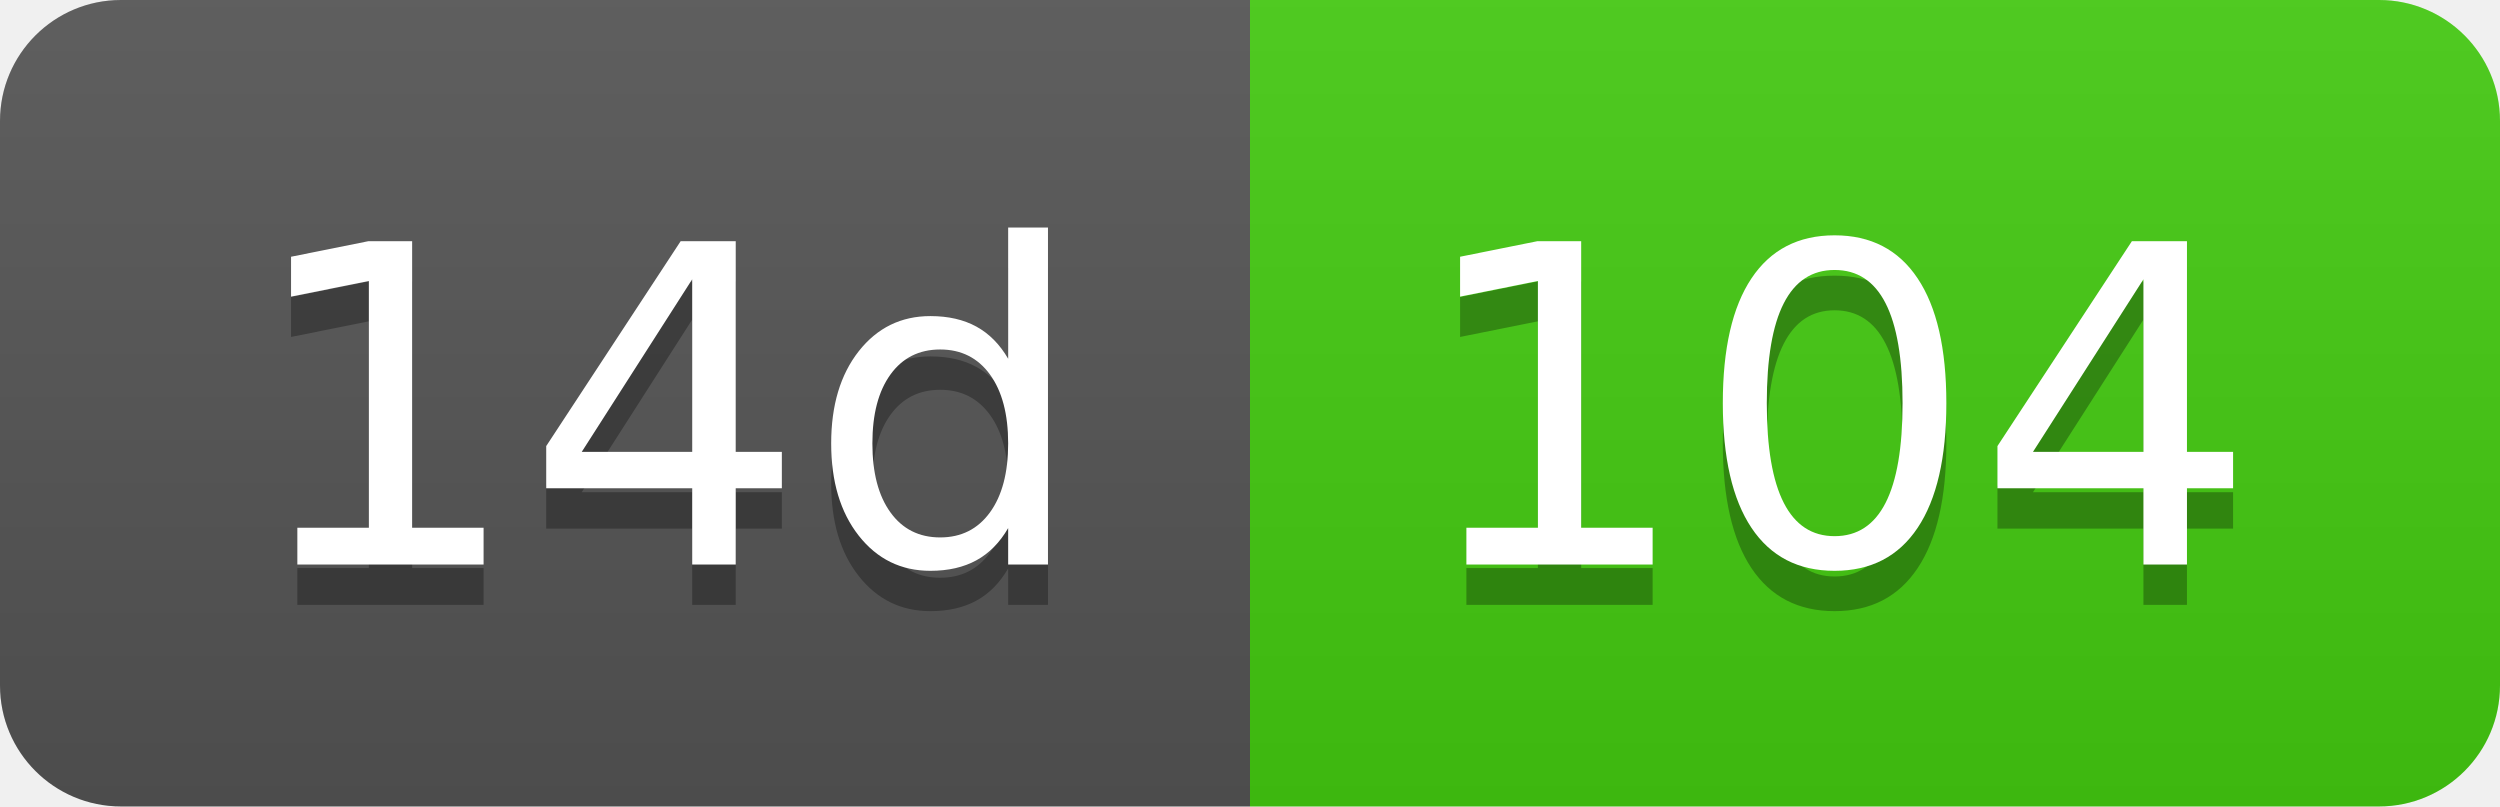
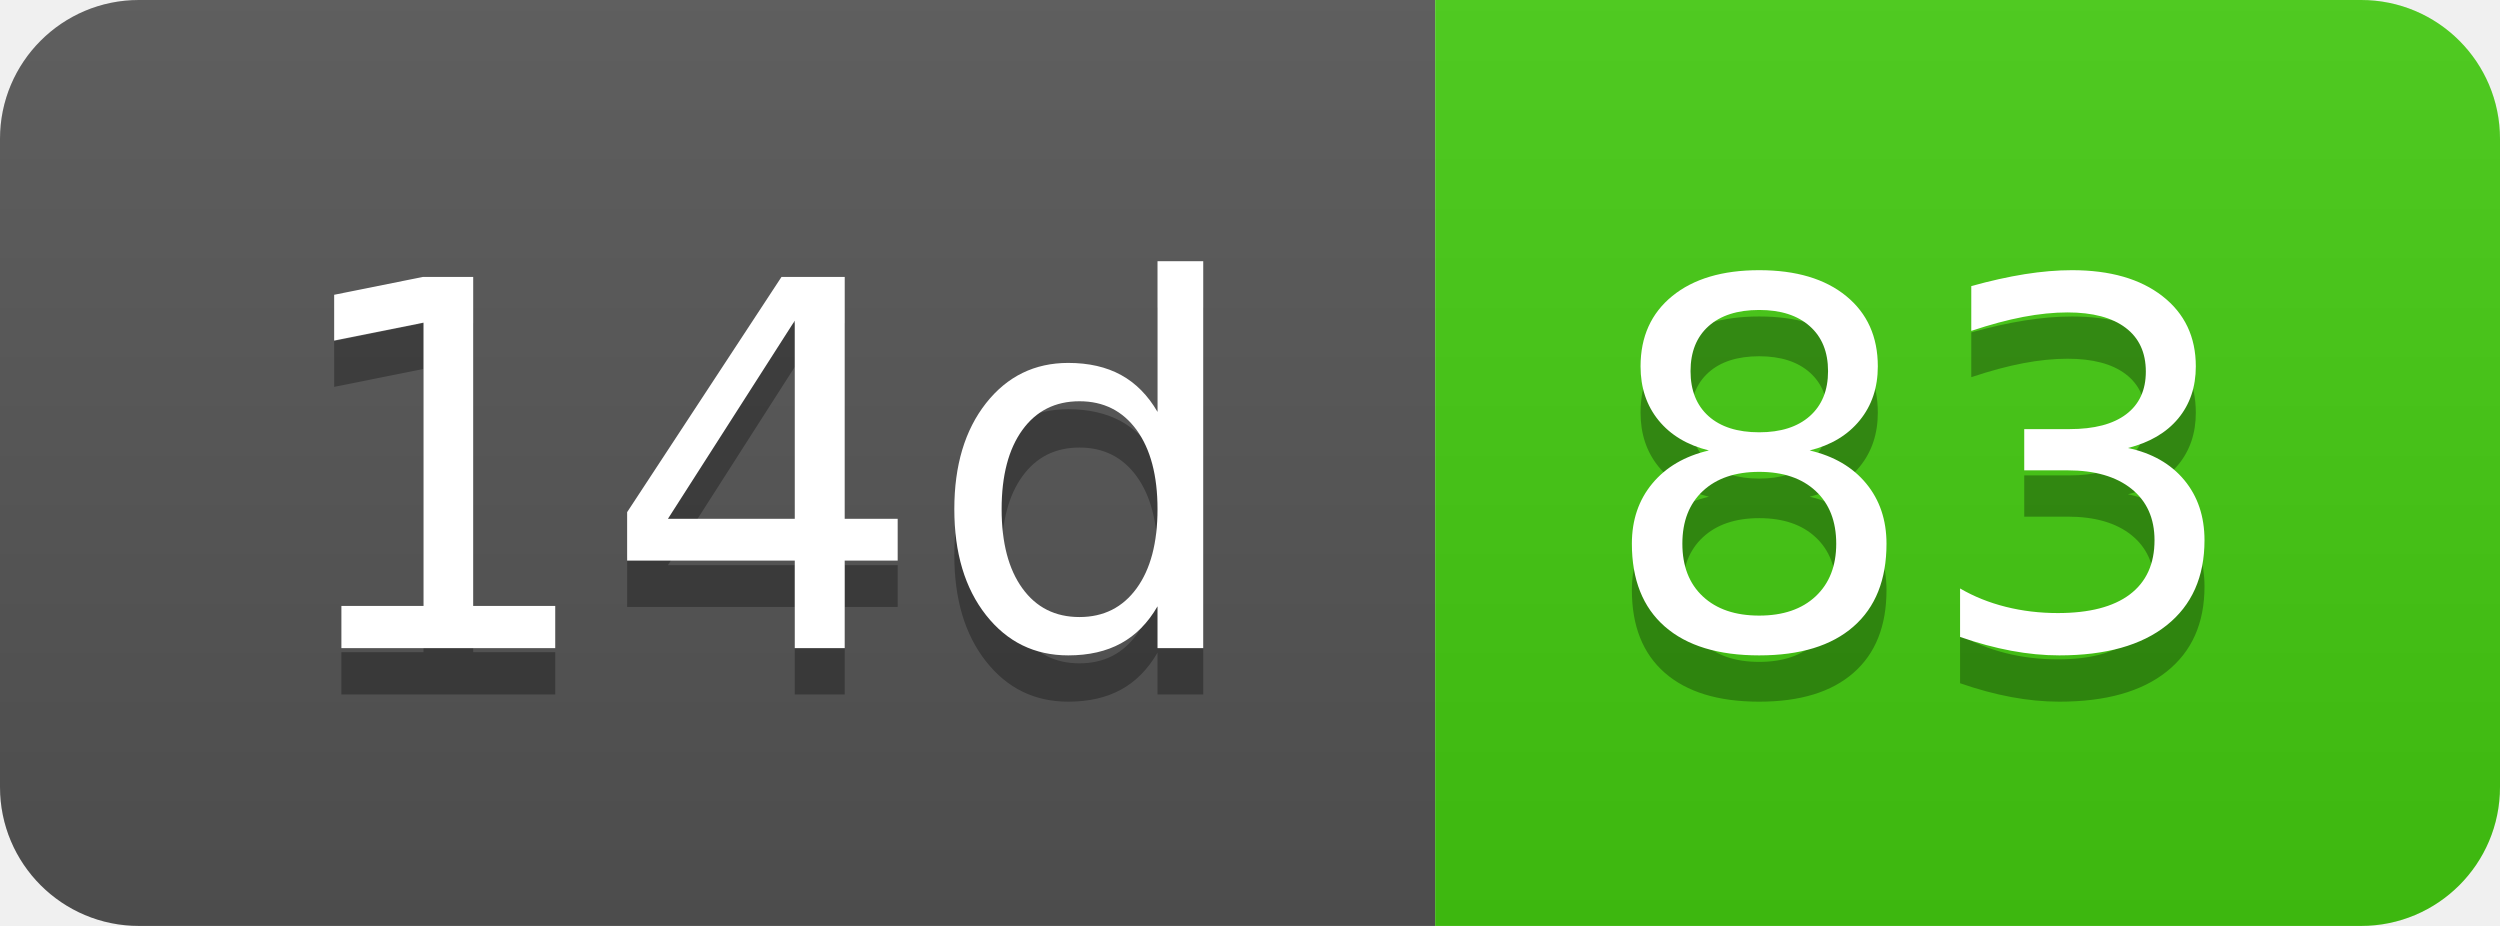
- <svg xmlns="http://www.w3.org/2000/svg" width="62" height="20" role="img" aria-label="14d: 104">
+ <svg xmlns="http://www.w3.org/2000/svg" width="54" height="20" role="img" aria-label="14d: 83">
  <linearGradient id="s" x2="0" y2="100%">
    <stop offset="0" stop-color="#bbb" stop-opacity=".1" />
    <stop offset="1" stop-opacity=".1" />
  </linearGradient>
  <clipPath id="r">
-     <rect width="62" height="20" rx="3" fill="#fff" />
+     <rect width="54" height="20" rx="3" fill="#fff" />
  </clipPath>
  <g clip-path="url(#r)">
    <rect width="31" height="20" fill="#555" />
-     <rect x="31" width="31" height="20" fill="#4c1" />
-     <rect width="62" height="20" fill="url(#s)" />
+     <rect x="31" width="23" height="20" fill="#4c1" />
+     <rect width="54" height="20" fill="url(#s)" />
  </g>
  <g fill="#fff" text-anchor="middle" font-family="Verdana,Geneva,DejaVu Sans,sans-serif" text-rendering="geometricPrecision" font-size="110">
    <text aria-hidden="true" x="165" y="150" fill="#010101" fill-opacity=".3" transform="scale(.1)" textLength="210">14d</text>
    <text x="165" y="140" transform="scale(.1)" fill="#fff" textLength="210">14d</text>
-     <text aria-hidden="true" x="455" y="150" fill="#010101" fill-opacity=".3" transform="scale(.1)" textLength="210">104</text>
-     <text x="455" y="140" transform="scale(.1)" fill="#fff" textLength="210">104</text>
+     <text aria-hidden="true" x="415" y="150" fill="#010101" fill-opacity=".3" transform="scale(.1)" textLength="130">83</text>
+     <text x="415" y="140" transform="scale(.1)" fill="#fff" textLength="130">83</text>
  </g>
</svg>
